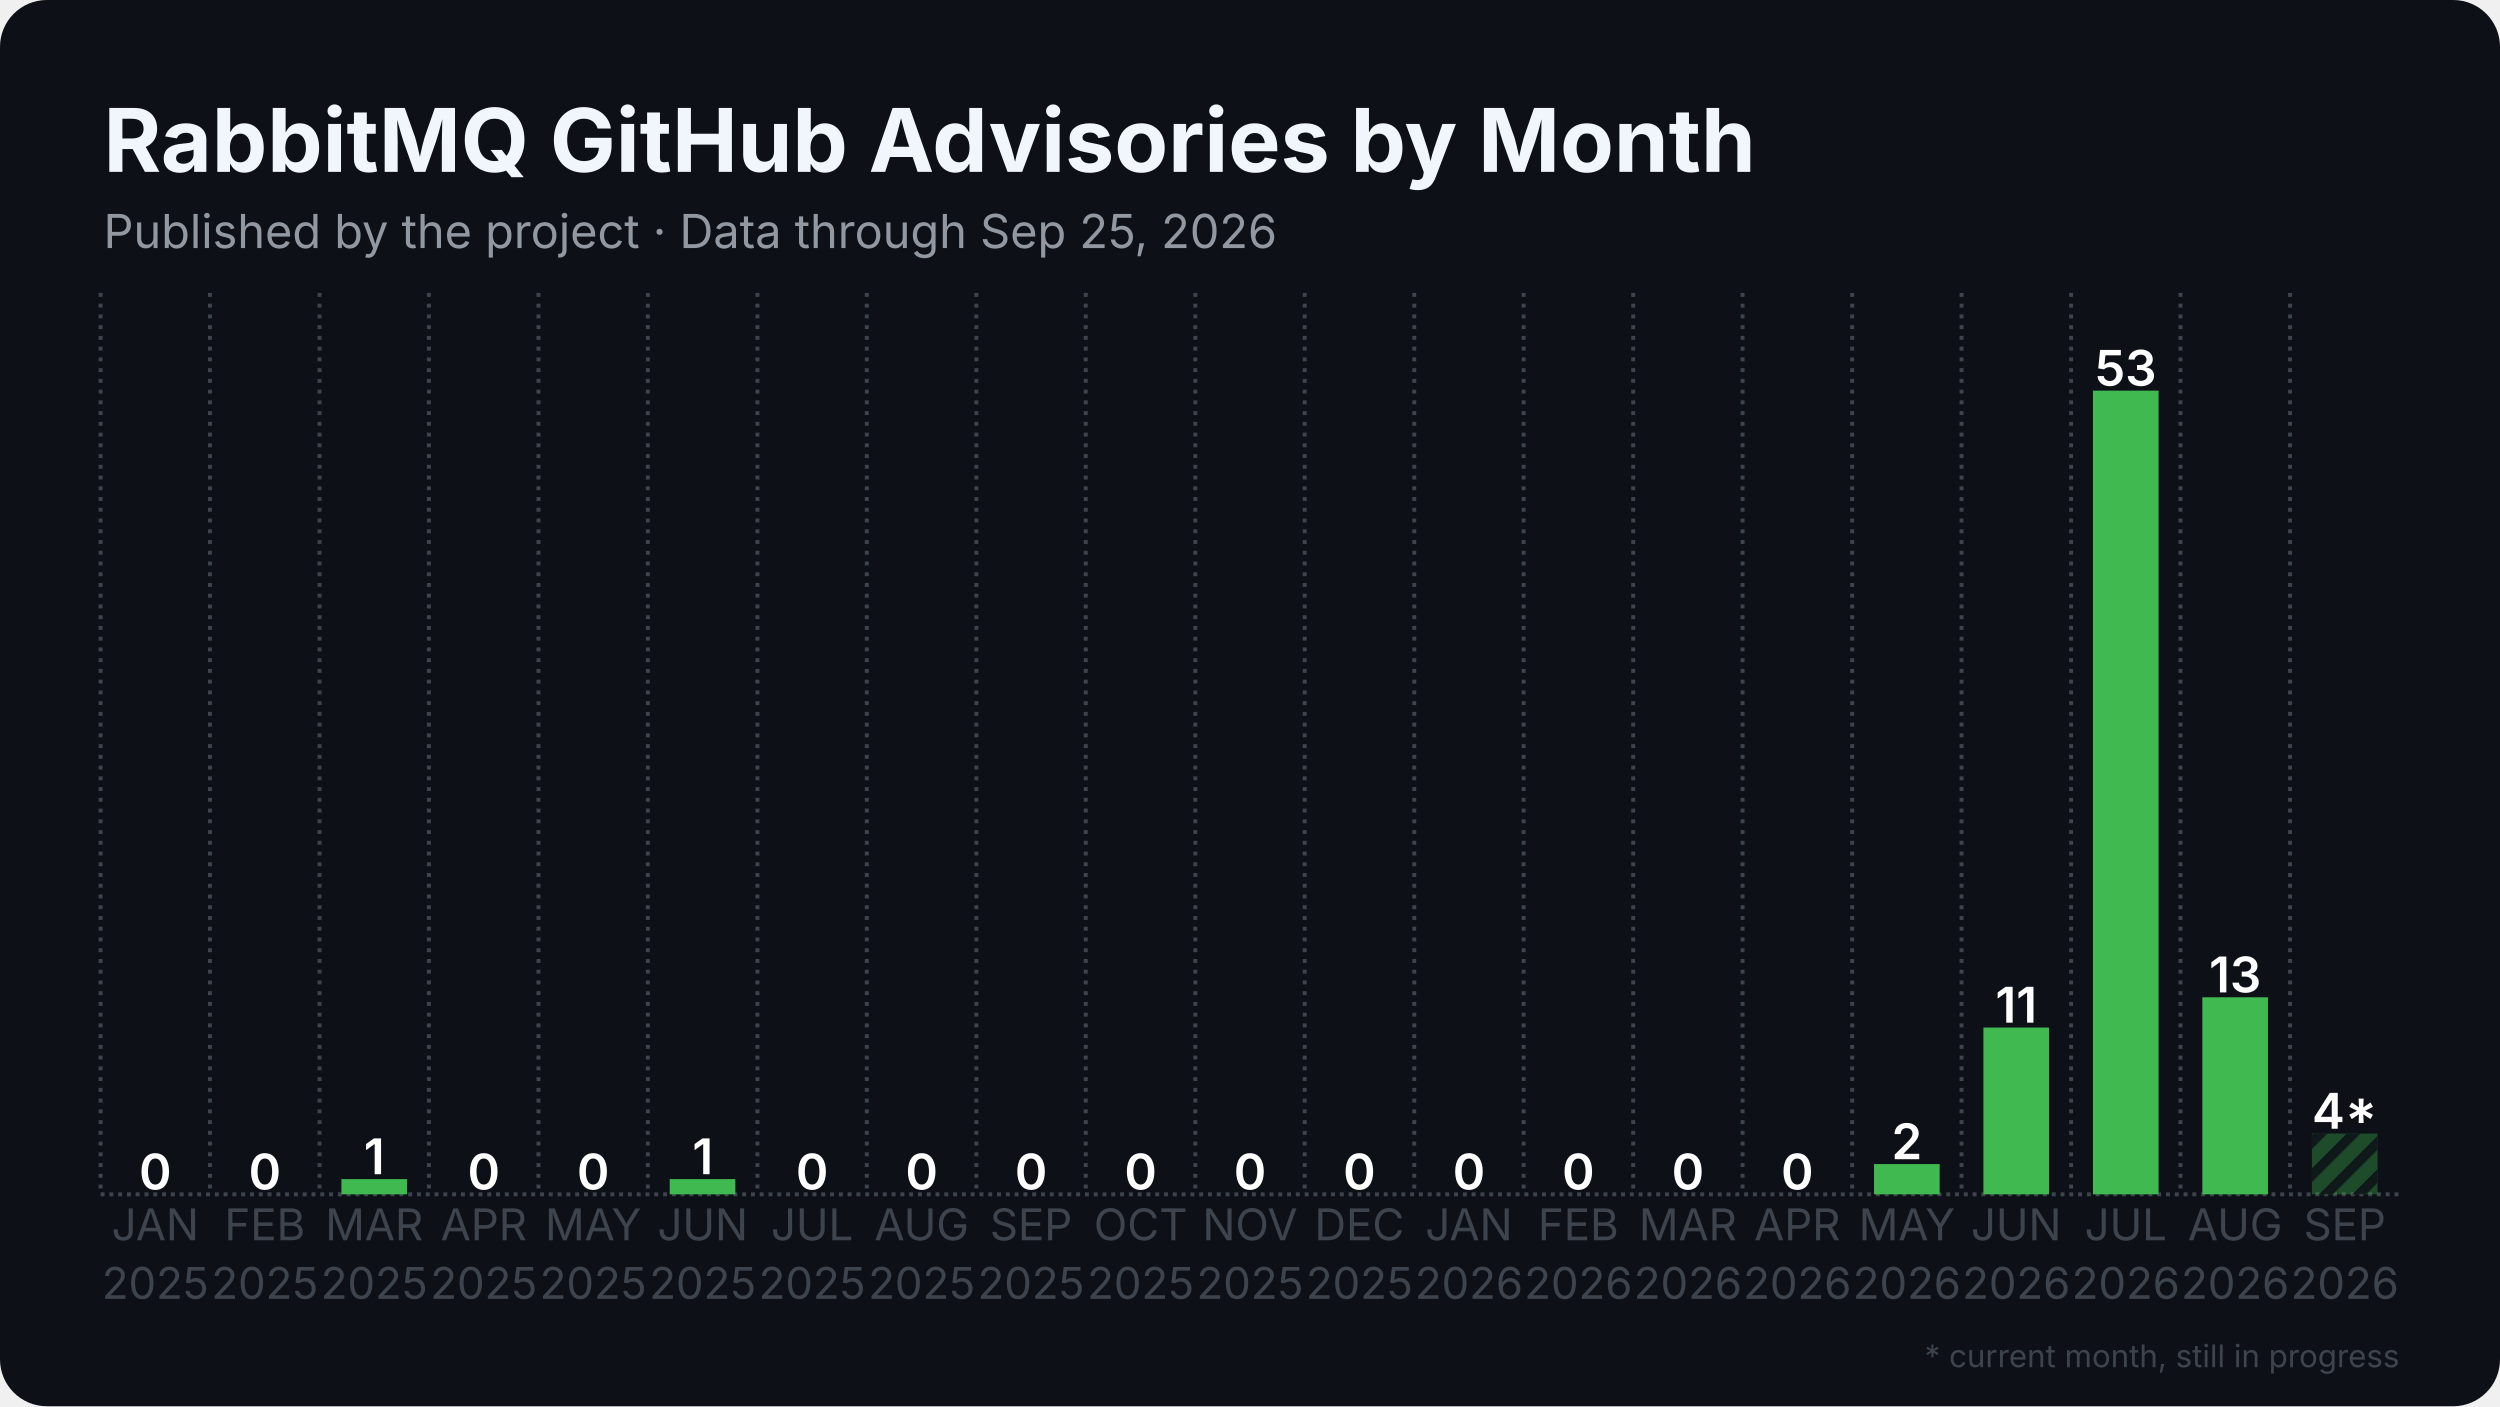
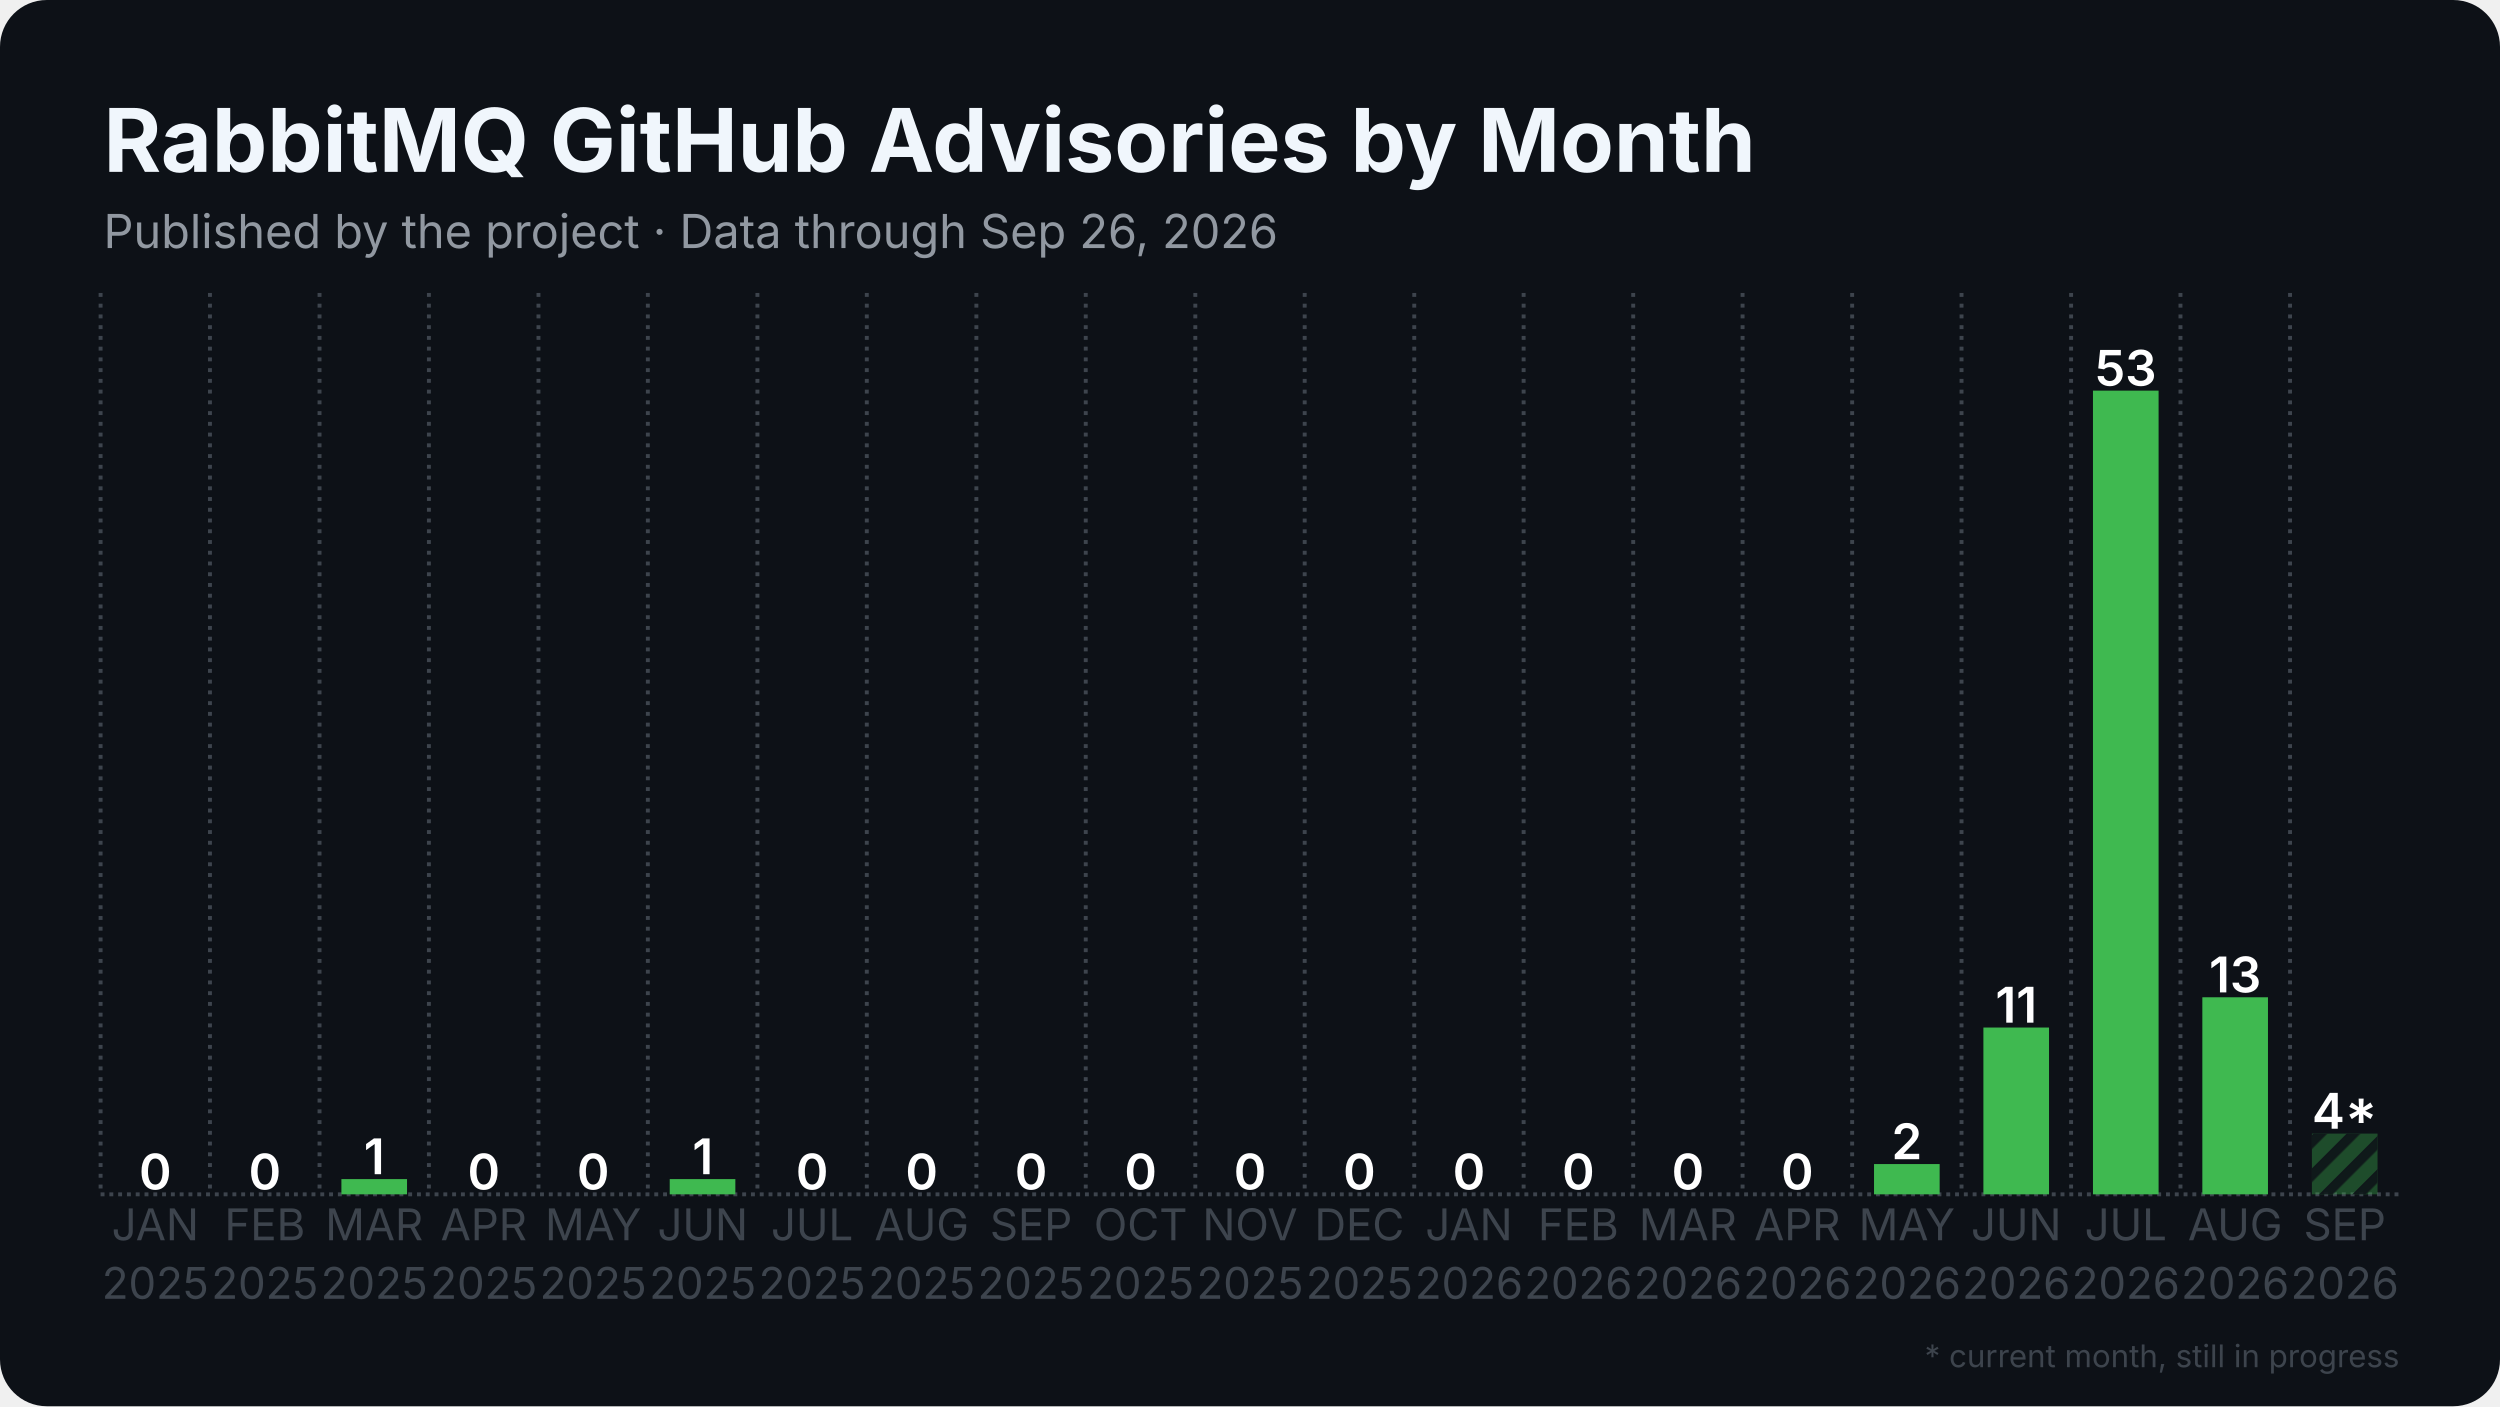
<svg xmlns="http://www.w3.org/2000/svg" width="1280" height="720" viewBox="0 0 1280 720">
  <rect width="1280" height="720" rx="24" fill="#0d1117" />
  <defs>
    <pattern id="stripes" width="12" height="12" patternUnits="userSpaceOnUse" patternTransform="rotate(45)">
      <rect width="12" height="12" fill="none" />
      <rect width="5" height="12" fill="#0d1117" opacity="0.85" />
    </pattern>
  </defs>
  <line x1="51.5" y1="611.5" x2="1228.5" y2="611.5" stroke="#3d444d" stroke-width="2" stroke-dasharray="2 2.5" />
  <line x1="51.5" y1="150.0" x2="51.5" y2="611.5" stroke="#3d444d" stroke-width="2" stroke-dasharray="2 3.5" />
  <line x1="107.5" y1="150.0" x2="107.5" y2="611.5" stroke="#3d444d" stroke-width="2" stroke-dasharray="2 3.5" />
  <line x1="163.6" y1="150.0" x2="163.6" y2="611.5" stroke="#3d444d" stroke-width="2" stroke-dasharray="2 3.5" />
  <line x1="219.6" y1="150.0" x2="219.6" y2="611.5" stroke="#3d444d" stroke-width="2" stroke-dasharray="2 3.5" />
  <line x1="275.7" y1="150.0" x2="275.7" y2="611.5" stroke="#3d444d" stroke-width="2" stroke-dasharray="2 3.5" />
  <line x1="331.7" y1="150.0" x2="331.7" y2="611.5" stroke="#3d444d" stroke-width="2" stroke-dasharray="2 3.5" />
  <line x1="387.8" y1="150.0" x2="387.8" y2="611.5" stroke="#3d444d" stroke-width="2" stroke-dasharray="2 3.5" />
  <line x1="443.8" y1="150.0" x2="443.8" y2="611.5" stroke="#3d444d" stroke-width="2" stroke-dasharray="2 3.5" />
  <line x1="499.9" y1="150.0" x2="499.9" y2="611.5" stroke="#3d444d" stroke-width="2" stroke-dasharray="2 3.5" />
  <line x1="555.9" y1="150.0" x2="555.9" y2="611.5" stroke="#3d444d" stroke-width="2" stroke-dasharray="2 3.5" />
  <line x1="612.0" y1="150.0" x2="612.0" y2="611.5" stroke="#3d444d" stroke-width="2" stroke-dasharray="2 3.5" />
  <line x1="668.0" y1="150.0" x2="668.0" y2="611.5" stroke="#3d444d" stroke-width="2" stroke-dasharray="2 3.5" />
  <line x1="724.1" y1="150.0" x2="724.1" y2="611.5" stroke="#3d444d" stroke-width="2" stroke-dasharray="2 3.5" />
  <line x1="780.1" y1="150.0" x2="780.1" y2="611.5" stroke="#3d444d" stroke-width="2" stroke-dasharray="2 3.5" />
  <line x1="836.2" y1="150.0" x2="836.2" y2="611.5" stroke="#3d444d" stroke-width="2" stroke-dasharray="2 3.5" />
  <line x1="892.2" y1="150.0" x2="892.2" y2="611.5" stroke="#3d444d" stroke-width="2" stroke-dasharray="2 3.5" />
  <line x1="948.3" y1="150.0" x2="948.3" y2="611.5" stroke="#3d444d" stroke-width="2" stroke-dasharray="2 3.5" />
  <line x1="1004.3" y1="150.0" x2="1004.3" y2="611.5" stroke="#3d444d" stroke-width="2" stroke-dasharray="2 3.5" />
  <line x1="1060.4" y1="150.0" x2="1060.4" y2="611.5" stroke="#3d444d" stroke-width="2" stroke-dasharray="2 3.5" />
  <line x1="1116.4" y1="150.0" x2="1116.4" y2="611.5" stroke="#3d444d" stroke-width="2" stroke-dasharray="2 3.5" />
  <line x1="1172.5" y1="150.0" x2="1172.5" y2="611.5" stroke="#3d444d" stroke-width="2" stroke-dasharray="2 3.5" />
  <rect x="62.7" y="611.5" width="33.6" height="0.0" fill="#3fb950" />
  <text x="79.5" y="609.0" text-anchor="middle" font-family="Inter, Segoe UI, Helvetica, Arial, sans-serif" font-size="25.2" font-weight="600" fill="#ffffff">0</text>
  <rect x="118.8" y="611.5" width="33.6" height="0.0" fill="#3fb950" />
  <text x="135.6" y="609.0" text-anchor="middle" font-family="Inter, Segoe UI, Helvetica, Arial, sans-serif" font-size="25.2" font-weight="600" fill="#ffffff">0</text>
  <rect x="174.8" y="603.7" width="33.6" height="7.8" fill="#3fb950" />
  <text x="191.6" y="601.2" text-anchor="middle" font-family="Inter, Segoe UI, Helvetica, Arial, sans-serif" font-size="25.2" font-weight="600" fill="#ffffff">1</text>
  <rect x="230.9" y="611.5" width="33.6" height="0.0" fill="#3fb950" />
  <text x="247.7" y="609.0" text-anchor="middle" font-family="Inter, Segoe UI, Helvetica, Arial, sans-serif" font-size="25.2" font-weight="600" fill="#ffffff">0</text>
  <rect x="286.9" y="611.5" width="33.6" height="0.0" fill="#3fb950" />
  <text x="303.7" y="609.0" text-anchor="middle" font-family="Inter, Segoe UI, Helvetica, Arial, sans-serif" font-size="25.2" font-weight="600" fill="#ffffff">0</text>
  <rect x="342.9" y="603.7" width="33.6" height="7.8" fill="#3fb950" />
  <text x="359.8" y="601.2" text-anchor="middle" font-family="Inter, Segoe UI, Helvetica, Arial, sans-serif" font-size="25.2" font-weight="600" fill="#ffffff">1</text>
  <rect x="399.0" y="611.5" width="33.6" height="0.0" fill="#3fb950" />
  <text x="415.8" y="609.0" text-anchor="middle" font-family="Inter, Segoe UI, Helvetica, Arial, sans-serif" font-size="25.2" font-weight="600" fill="#ffffff">0</text>
  <rect x="455.0" y="611.5" width="33.6" height="0.0" fill="#3fb950" />
  <text x="471.9" y="609.0" text-anchor="middle" font-family="Inter, Segoe UI, Helvetica, Arial, sans-serif" font-size="25.2" font-weight="600" fill="#ffffff">0</text>
  <rect x="511.1" y="611.5" width="33.6" height="0.0" fill="#3fb950" />
  <text x="527.9" y="609.0" text-anchor="middle" font-family="Inter, Segoe UI, Helvetica, Arial, sans-serif" font-size="25.2" font-weight="600" fill="#ffffff">0</text>
  <rect x="567.1" y="611.5" width="33.6" height="0.0" fill="#3fb950" />
  <text x="584.0" y="609.0" text-anchor="middle" font-family="Inter, Segoe UI, Helvetica, Arial, sans-serif" font-size="25.2" font-weight="600" fill="#ffffff">0</text>
  <rect x="623.2" y="611.5" width="33.6" height="0.0" fill="#3fb950" />
  <text x="640.0" y="609.0" text-anchor="middle" font-family="Inter, Segoe UI, Helvetica, Arial, sans-serif" font-size="25.2" font-weight="600" fill="#ffffff">0</text>
  <rect x="679.2" y="611.5" width="33.6" height="0.0" fill="#3fb950" />
  <text x="696.0" y="609.0" text-anchor="middle" font-family="Inter, Segoe UI, Helvetica, Arial, sans-serif" font-size="25.2" font-weight="600" fill="#ffffff">0</text>
  <rect x="735.3" y="611.5" width="33.6" height="0.0" fill="#3fb950" />
  <text x="752.1" y="609.0" text-anchor="middle" font-family="Inter, Segoe UI, Helvetica, Arial, sans-serif" font-size="25.2" font-weight="600" fill="#ffffff">0</text>
  <rect x="791.3" y="611.5" width="33.6" height="0.0" fill="#3fb950" />
  <text x="808.1" y="609.0" text-anchor="middle" font-family="Inter, Segoe UI, Helvetica, Arial, sans-serif" font-size="25.2" font-weight="600" fill="#ffffff">0</text>
  <rect x="847.4" y="611.5" width="33.6" height="0.0" fill="#3fb950" />
  <text x="864.2" y="609.0" text-anchor="middle" font-family="Inter, Segoe UI, Helvetica, Arial, sans-serif" font-size="25.2" font-weight="600" fill="#ffffff">0</text>
  <rect x="903.4" y="611.5" width="33.6" height="0.0" fill="#3fb950" />
  <text x="920.2" y="609.0" text-anchor="middle" font-family="Inter, Segoe UI, Helvetica, Arial, sans-serif" font-size="25.2" font-weight="600" fill="#ffffff">0</text>
  <rect x="959.5" y="596.0" width="33.6" height="15.5" fill="#3fb950" />
  <text x="976.3" y="593.5" text-anchor="middle" font-family="Inter, Segoe UI, Helvetica, Arial, sans-serif" font-size="25.2" font-weight="600" fill="#ffffff">2</text>
  <rect x="1015.5" y="526.1" width="33.6" height="85.4" fill="#3fb950" />
  <text x="1032.3" y="523.6" text-anchor="middle" font-family="Inter, Segoe UI, Helvetica, Arial, sans-serif" font-size="25.2" font-weight="600" fill="#ffffff">11</text>
  <rect x="1071.6" y="200.0" width="33.6" height="411.5" fill="#3fb950" />
  <text x="1088.4" y="197.5" text-anchor="middle" font-family="Inter, Segoe UI, Helvetica, Arial, sans-serif" font-size="25.2" font-weight="600" fill="#ffffff">53</text>
  <rect x="1127.6" y="510.6" width="33.6" height="100.9" fill="#3fb950" />
  <text x="1144.4" y="508.1" text-anchor="middle" font-family="Inter, Segoe UI, Helvetica, Arial, sans-serif" font-size="25.2" font-weight="600" fill="#ffffff">13</text>
  <rect x="1183.7" y="580.4" width="33.6" height="31.1" fill="#3fb950" opacity="0.35" />
  <rect x="1183.7" y="580.4" width="33.6" height="31.1" fill="url(#stripes)" />
  <text x="1200.5" y="577.9" text-anchor="middle" font-family="Inter, Segoe UI, Helvetica, Arial, sans-serif" font-size="25.2" font-weight="600" fill="#ffffff">4*</text>
  <text x="79.5" y="635" text-anchor="middle" font-family="Inter, Segoe UI, Helvetica, Arial, sans-serif" font-size="22.4" fill="#3d444d">JAN</text>
  <text x="79.5" y="665" text-anchor="middle" font-family="Inter, Segoe UI, Helvetica, Arial, sans-serif" font-size="22.4" fill="#3d444d">2025</text>
  <text x="135.6" y="635" text-anchor="middle" font-family="Inter, Segoe UI, Helvetica, Arial, sans-serif" font-size="22.4" fill="#3d444d">FEB</text>
  <text x="135.6" y="665" text-anchor="middle" font-family="Inter, Segoe UI, Helvetica, Arial, sans-serif" font-size="22.4" fill="#3d444d">2025</text>
  <text x="191.6" y="635" text-anchor="middle" font-family="Inter, Segoe UI, Helvetica, Arial, sans-serif" font-size="22.4" fill="#3d444d">MAR</text>
  <text x="191.6" y="665" text-anchor="middle" font-family="Inter, Segoe UI, Helvetica, Arial, sans-serif" font-size="22.4" fill="#3d444d">2025</text>
  <text x="247.7" y="635" text-anchor="middle" font-family="Inter, Segoe UI, Helvetica, Arial, sans-serif" font-size="22.4" fill="#3d444d">APR</text>
  <text x="247.7" y="665" text-anchor="middle" font-family="Inter, Segoe UI, Helvetica, Arial, sans-serif" font-size="22.4" fill="#3d444d">2025</text>
  <text x="303.7" y="635" text-anchor="middle" font-family="Inter, Segoe UI, Helvetica, Arial, sans-serif" font-size="22.4" fill="#3d444d">MAY</text>
  <text x="303.7" y="665" text-anchor="middle" font-family="Inter, Segoe UI, Helvetica, Arial, sans-serif" font-size="22.4" fill="#3d444d">2025</text>
  <text x="359.8" y="635" text-anchor="middle" font-family="Inter, Segoe UI, Helvetica, Arial, sans-serif" font-size="22.4" fill="#3d444d">JUN</text>
  <text x="359.8" y="665" text-anchor="middle" font-family="Inter, Segoe UI, Helvetica, Arial, sans-serif" font-size="22.4" fill="#3d444d">2025</text>
  <text x="415.8" y="635" text-anchor="middle" font-family="Inter, Segoe UI, Helvetica, Arial, sans-serif" font-size="22.4" fill="#3d444d">JUL</text>
  <text x="415.8" y="665" text-anchor="middle" font-family="Inter, Segoe UI, Helvetica, Arial, sans-serif" font-size="22.4" fill="#3d444d">2025</text>
  <text x="471.9" y="635" text-anchor="middle" font-family="Inter, Segoe UI, Helvetica, Arial, sans-serif" font-size="22.4" fill="#3d444d">AUG</text>
  <text x="471.9" y="665" text-anchor="middle" font-family="Inter, Segoe UI, Helvetica, Arial, sans-serif" font-size="22.4" fill="#3d444d">2025</text>
  <text x="527.9" y="635" text-anchor="middle" font-family="Inter, Segoe UI, Helvetica, Arial, sans-serif" font-size="22.4" fill="#3d444d">SEP</text>
  <text x="527.9" y="665" text-anchor="middle" font-family="Inter, Segoe UI, Helvetica, Arial, sans-serif" font-size="22.4" fill="#3d444d">2025</text>
  <text x="584.0" y="635" text-anchor="middle" font-family="Inter, Segoe UI, Helvetica, Arial, sans-serif" font-size="22.4" fill="#3d444d">OCT</text>
  <text x="584.0" y="665" text-anchor="middle" font-family="Inter, Segoe UI, Helvetica, Arial, sans-serif" font-size="22.4" fill="#3d444d">2025</text>
  <text x="640.0" y="635" text-anchor="middle" font-family="Inter, Segoe UI, Helvetica, Arial, sans-serif" font-size="22.4" fill="#3d444d">NOV</text>
  <text x="640.0" y="665" text-anchor="middle" font-family="Inter, Segoe UI, Helvetica, Arial, sans-serif" font-size="22.4" fill="#3d444d">2025</text>
  <text x="696.0" y="635" text-anchor="middle" font-family="Inter, Segoe UI, Helvetica, Arial, sans-serif" font-size="22.4" fill="#3d444d">DEC</text>
  <text x="696.0" y="665" text-anchor="middle" font-family="Inter, Segoe UI, Helvetica, Arial, sans-serif" font-size="22.4" fill="#3d444d">2025</text>
  <text x="752.1" y="635" text-anchor="middle" font-family="Inter, Segoe UI, Helvetica, Arial, sans-serif" font-size="22.4" fill="#3d444d">JAN</text>
  <text x="752.1" y="665" text-anchor="middle" font-family="Inter, Segoe UI, Helvetica, Arial, sans-serif" font-size="22.4" fill="#3d444d">2026</text>
  <text x="808.1" y="635" text-anchor="middle" font-family="Inter, Segoe UI, Helvetica, Arial, sans-serif" font-size="22.4" fill="#3d444d">FEB</text>
  <text x="808.1" y="665" text-anchor="middle" font-family="Inter, Segoe UI, Helvetica, Arial, sans-serif" font-size="22.4" fill="#3d444d">2026</text>
  <text x="864.2" y="635" text-anchor="middle" font-family="Inter, Segoe UI, Helvetica, Arial, sans-serif" font-size="22.4" fill="#3d444d">MAR</text>
  <text x="864.2" y="665" text-anchor="middle" font-family="Inter, Segoe UI, Helvetica, Arial, sans-serif" font-size="22.4" fill="#3d444d">2026</text>
  <text x="920.2" y="635" text-anchor="middle" font-family="Inter, Segoe UI, Helvetica, Arial, sans-serif" font-size="22.4" fill="#3d444d">APR</text>
  <text x="920.2" y="665" text-anchor="middle" font-family="Inter, Segoe UI, Helvetica, Arial, sans-serif" font-size="22.4" fill="#3d444d">2026</text>
  <text x="976.3" y="635" text-anchor="middle" font-family="Inter, Segoe UI, Helvetica, Arial, sans-serif" font-size="22.4" fill="#3d444d">MAY</text>
  <text x="976.3" y="665" text-anchor="middle" font-family="Inter, Segoe UI, Helvetica, Arial, sans-serif" font-size="22.4" fill="#3d444d">2026</text>
  <text x="1032.3" y="635" text-anchor="middle" font-family="Inter, Segoe UI, Helvetica, Arial, sans-serif" font-size="22.4" fill="#3d444d">JUN</text>
  <text x="1032.3" y="665" text-anchor="middle" font-family="Inter, Segoe UI, Helvetica, Arial, sans-serif" font-size="22.4" fill="#3d444d">2026</text>
  <text x="1088.4" y="635" text-anchor="middle" font-family="Inter, Segoe UI, Helvetica, Arial, sans-serif" font-size="22.4" fill="#3d444d">JUL</text>
  <text x="1088.4" y="665" text-anchor="middle" font-family="Inter, Segoe UI, Helvetica, Arial, sans-serif" font-size="22.4" fill="#3d444d">2026</text>
  <text x="1144.4" y="635" text-anchor="middle" font-family="Inter, Segoe UI, Helvetica, Arial, sans-serif" font-size="22.4" fill="#3d444d">AUG</text>
  <text x="1144.4" y="665" text-anchor="middle" font-family="Inter, Segoe UI, Helvetica, Arial, sans-serif" font-size="22.4" fill="#3d444d">2026</text>
  <text x="1200.5" y="635" text-anchor="middle" font-family="Inter, Segoe UI, Helvetica, Arial, sans-serif" font-size="22.4" fill="#3d444d">SEP</text>
  <text x="1200.5" y="665" text-anchor="middle" font-family="Inter, Segoe UI, Helvetica, Arial, sans-serif" font-size="22.4" fill="#3d444d">2026</text>
  <text x="53.0" y="88.0" font-family="Inter, Segoe UI, Helvetica, Arial, sans-serif" font-size="45" font-weight="700" fill="#f0f6fc">RabbitMQ GitHub Advisories by Month</text>
-   <text x="53.0" y="127.0" font-family="Inter, Segoe UI, Helvetica, Arial, sans-serif" font-size="24" fill="#9198a1">Published by the project · Data through Sep 25, 2026</text>
+   <text x="53.0" y="127.0" font-family="Inter, Segoe UI, Helvetica, Arial, sans-serif" font-size="24" fill="#9198a1">Published by the project · Data through Sep 26, 2026</text>
  <text x="1228.5" y="700" text-anchor="end" font-family="Inter, Segoe UI, Helvetica, Arial, sans-serif" font-size="16" fill="#3d444d">* current month, still in progress</text>
</svg>
